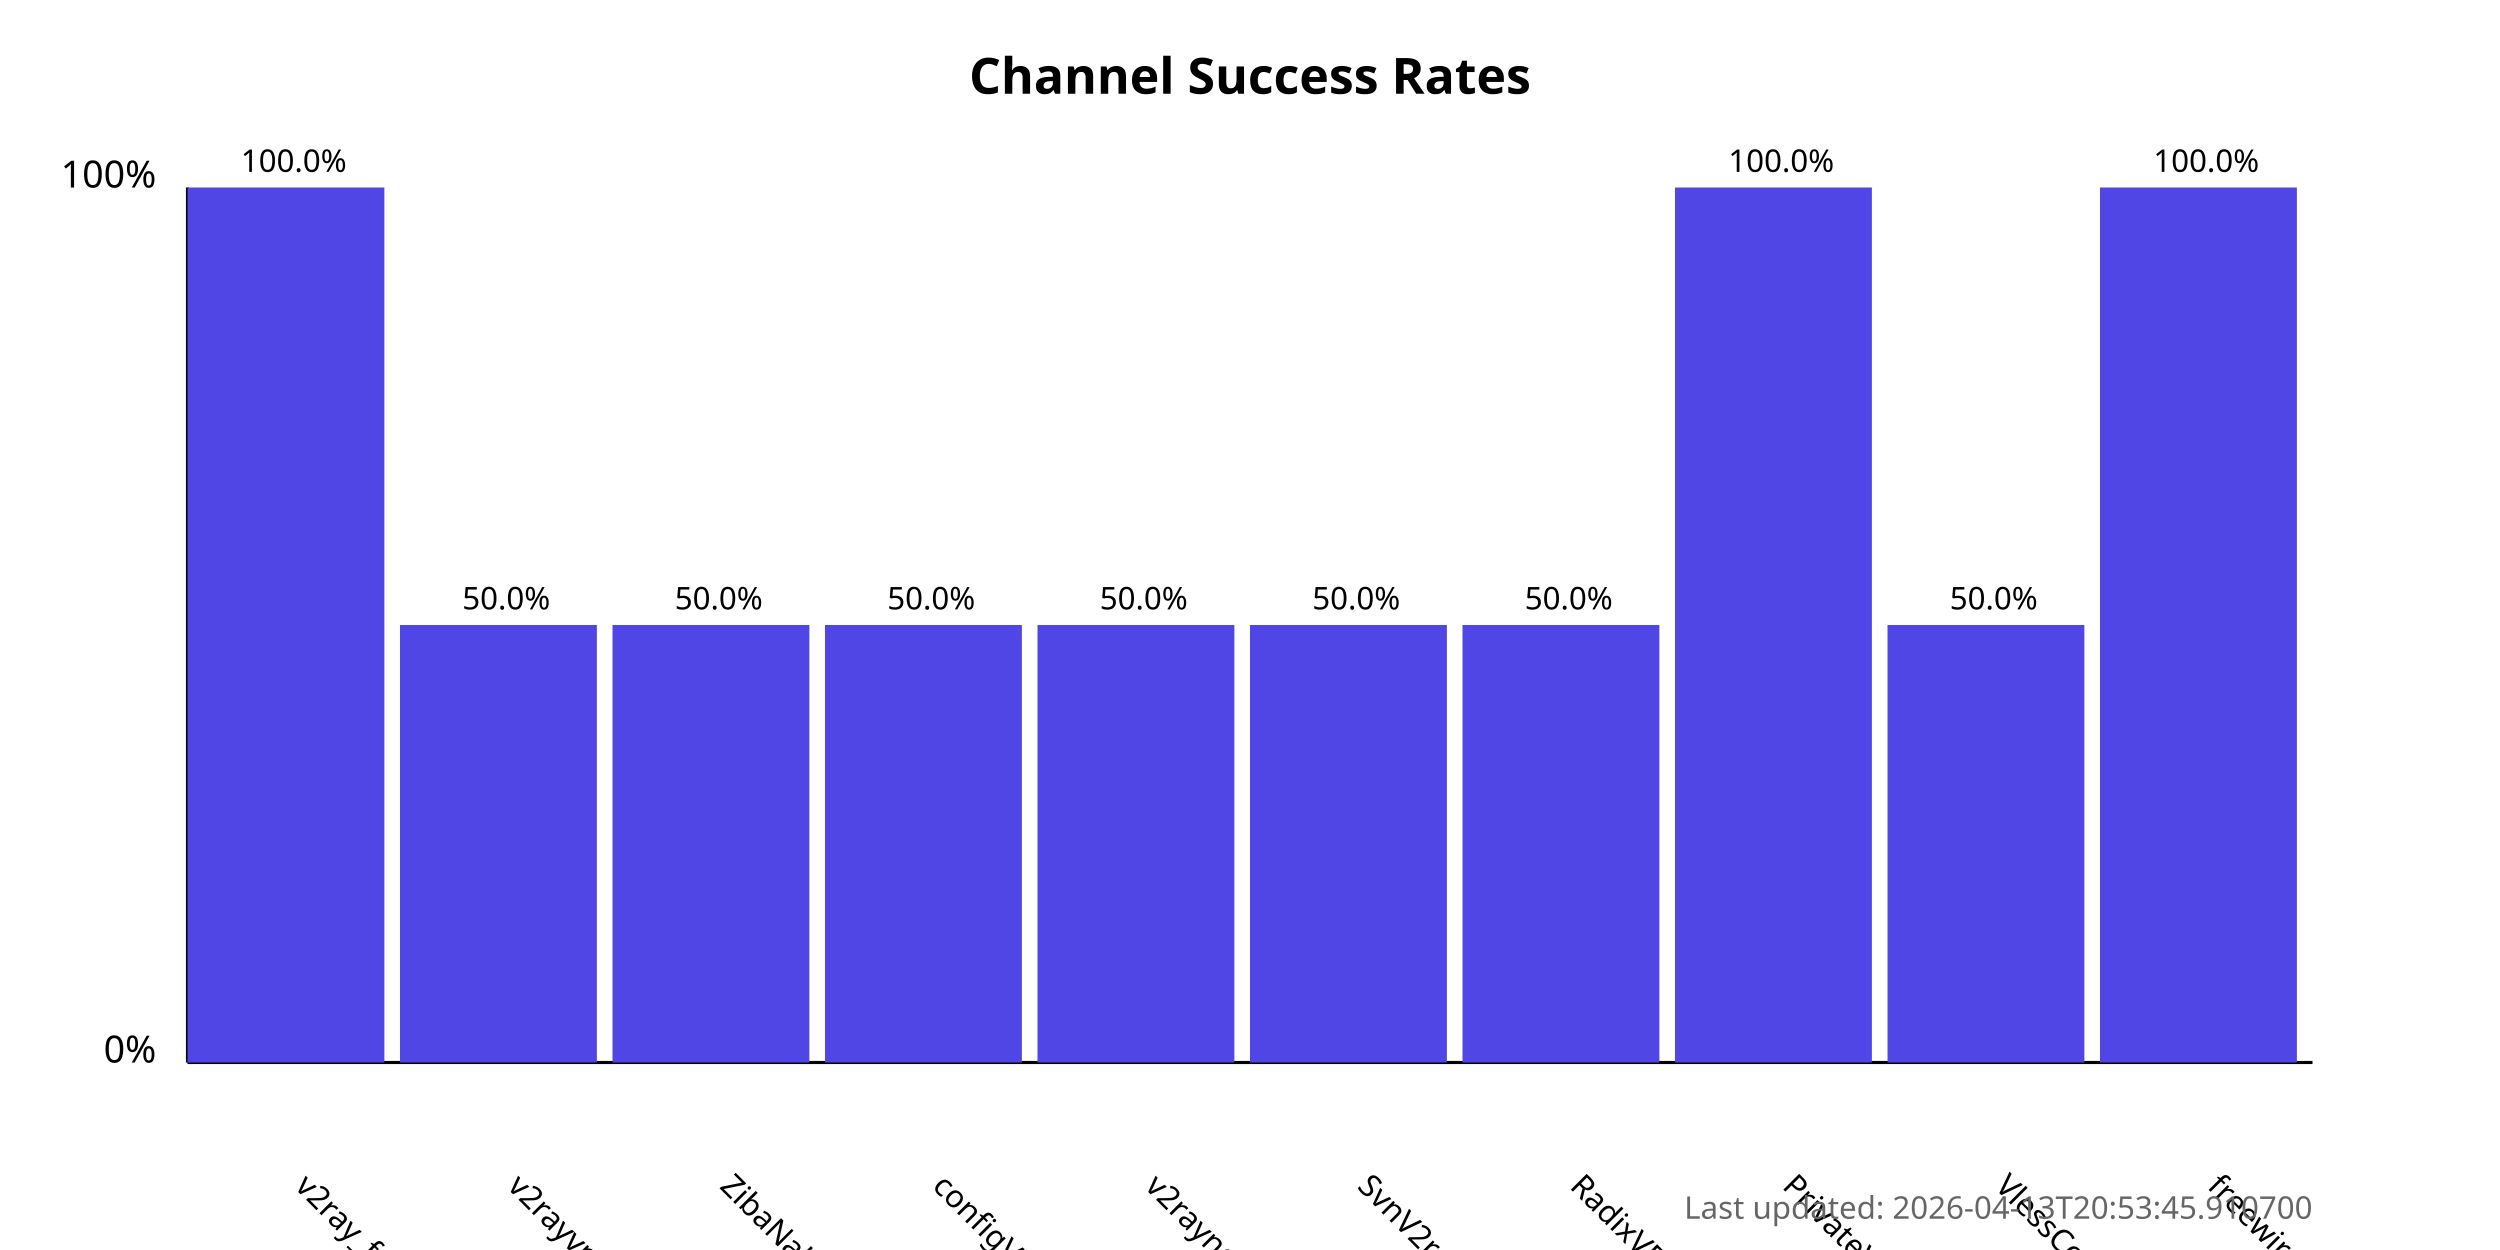
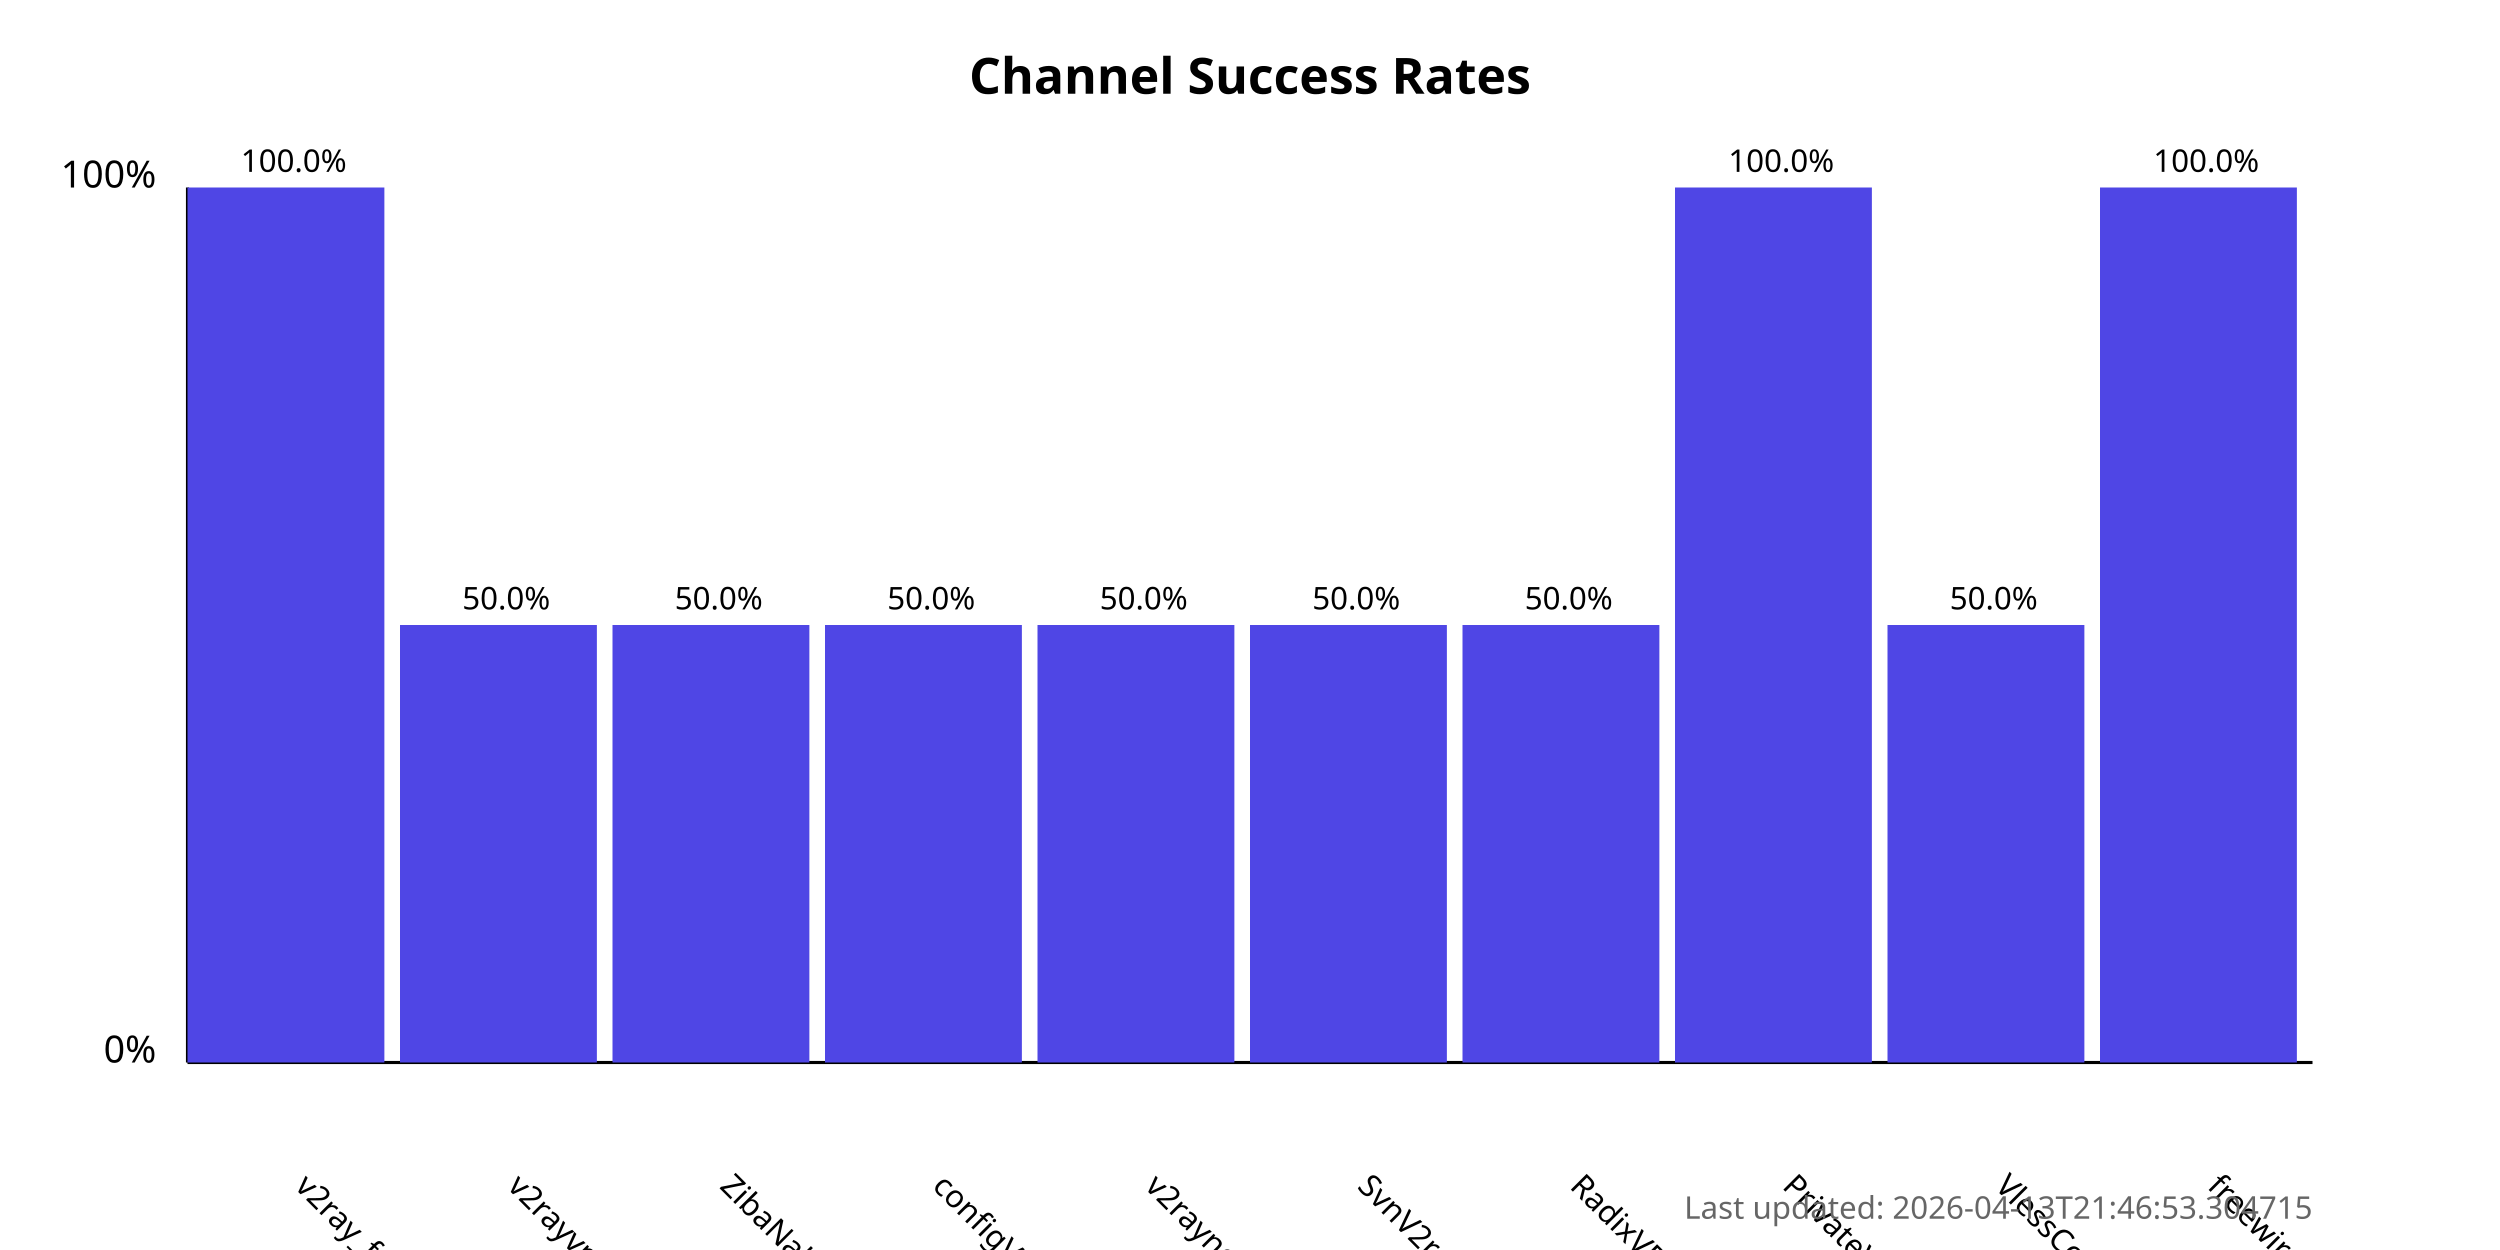
<svg xmlns="http://www.w3.org/2000/svg" width="800" height="400">
  <style>
            .chart-title { font: bold 16px sans-serif; }
            .axis-label { font: 12px sans-serif; }
            .tick-label { font: 10px sans-serif; }
            .bar { fill: #4f46e5; }
            .bar:hover { fill: #6366f1; }
            .timestamp { font: 10px sans-serif; fill: #666; }
        </style>
  <text x="400.0" y="30" text-anchor="middle" class="chart-title">
            Channel Success Rates
        </text>
  <line x1="60" y1="340" x2="60" y2="60" stroke="black" stroke-width="1" />
  <line x1="60" y1="340" x2="740" y2="340" stroke="black" stroke-width="1" />
  <text x="50" y="340" text-anchor="end" class="axis-label">0%</text>
  <text x="50" y="60" text-anchor="end" class="axis-label">100%</text>
  <g>
    <rect x="60" y="60.0" width="63.0" height="280.0" class="bar" />
    <text x="94.0" y="380" transform="rotate(45, 94.0, 380)" text-anchor="start" class="tick-label">
                v2ray_free_conf
            </text>
    <text x="94.0" y="55.0" text-anchor="middle" class="tick-label">
                100.0%
            </text>
  </g>
  <g>
    <rect x="128.0" y="200.0" width="63.0" height="140.0" class="bar" />
    <text x="162.0" y="380" transform="rotate(45, 162.0, 380)" text-anchor="start" class="tick-label">
                v2rayvpno
            </text>
    <text x="162.0" y="195.0" text-anchor="middle" class="tick-label">
                50.0%
            </text>
  </g>
  <g>
    <rect x="196.0" y="200.0" width="63.0" height="140.0" class="bar" />
    <text x="230.0" y="380" transform="rotate(45, 230.0, 380)" text-anchor="start" class="tick-label">
                ZibaNabz
            </text>
    <text x="230.0" y="195.0" text-anchor="middle" class="tick-label">
                50.0%
            </text>
  </g>
  <g>
    <rect x="264.0" y="200.0" width="63.0" height="140.0" class="bar" />
    <text x="298.0" y="380" transform="rotate(45, 298.0, 380)" text-anchor="start" class="tick-label">
                configV2rayForFree
            </text>
    <text x="298.0" y="195.0" text-anchor="middle" class="tick-label">
                50.0%
            </text>
  </g>
  <g>
    <rect x="332.0" y="200.0" width="63.0" height="140.0" class="bar" />
    <text x="366.0" y="380" transform="rotate(45, 366.0, 380)" text-anchor="start" class="tick-label">
                v2rayngvpn
            </text>
    <text x="366.0" y="195.0" text-anchor="middle" class="tick-label">
                50.0%
            </text>
  </g>
  <g>
    <rect x="400.0" y="200.0" width="63.0" height="140.0" class="bar" />
    <text x="434.0" y="380" transform="rotate(45, 434.0, 380)" text-anchor="start" class="tick-label">
                SvnV2ray
            </text>
    <text x="434.0" y="195.0" text-anchor="middle" class="tick-label">
                50.0%
            </text>
  </g>
  <g>
    <rect x="468.0" y="200.0" width="63.0" height="140.0" class="bar" />
    <text x="502.0" y="380" transform="rotate(45, 502.0, 380)" text-anchor="start" class="tick-label">
                RadixVPN
            </text>
    <text x="502.0" y="195.0" text-anchor="middle" class="tick-label">
                50.0%
            </text>
  </g>
  <g>
    <rect x="536.0" y="60.0" width="63.0" height="280.0" class="bar" />
    <text x="570.0" y="380" transform="rotate(45, 570.0, 380)" text-anchor="start" class="tick-label">
                PrivateVPNs
            </text>
    <text x="570.0" y="55.0" text-anchor="middle" class="tick-label">
                100.0%
            </text>
  </g>
  <g>
    <rect x="604.0" y="200.0" width="63.0" height="140.0" class="bar" />
    <text x="638.0" y="380" transform="rotate(45, 638.0, 380)" text-anchor="start" class="tick-label">
                VlessConfig
            </text>
    <text x="638.0" y="195.0" text-anchor="middle" class="tick-label">
                50.0%
            </text>
  </g>
  <g>
    <rect x="672.0" y="60.0" width="63.0" height="280.0" class="bar" />
    <text x="706.0" y="380" transform="rotate(45, 706.0, 380)" text-anchor="start" class="tick-label">
                freewireguard
            </text>
    <text x="706.0" y="55.0" text-anchor="middle" class="tick-label">
                100.0%
            </text>
  </g>
  <text x="740" y="390" text-anchor="end" class="timestamp">
-             Last updated: 2026-04-13T20:53:45.910700
+             Last updated: 2026-04-13T21:46:53.304715
        </text>
</svg>
